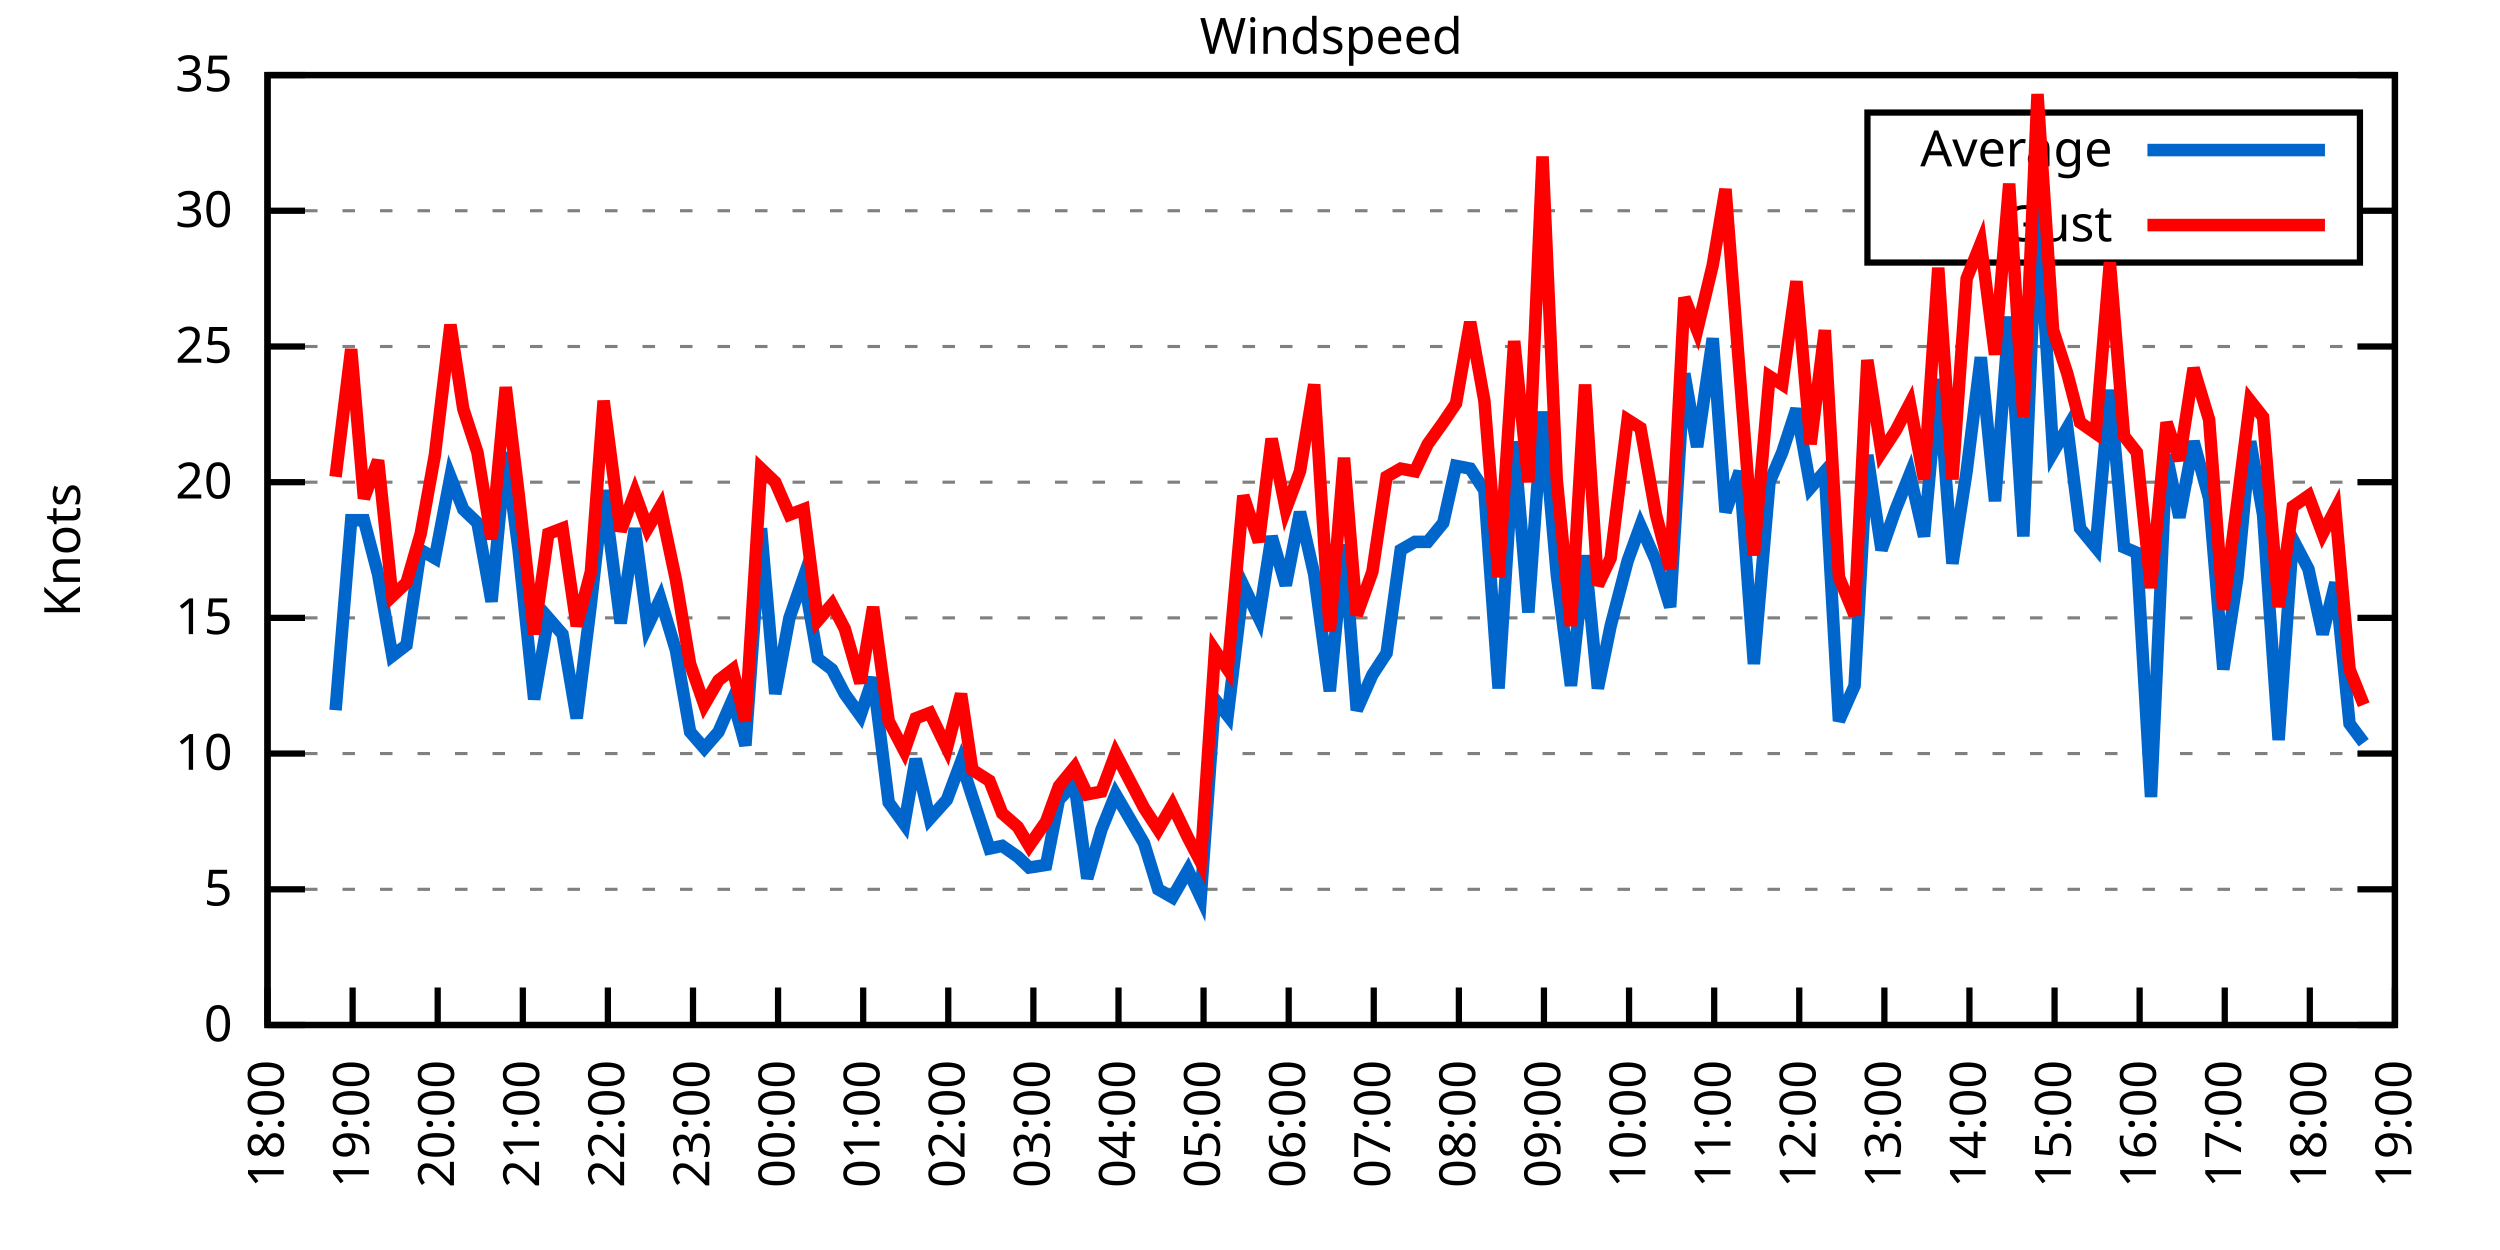
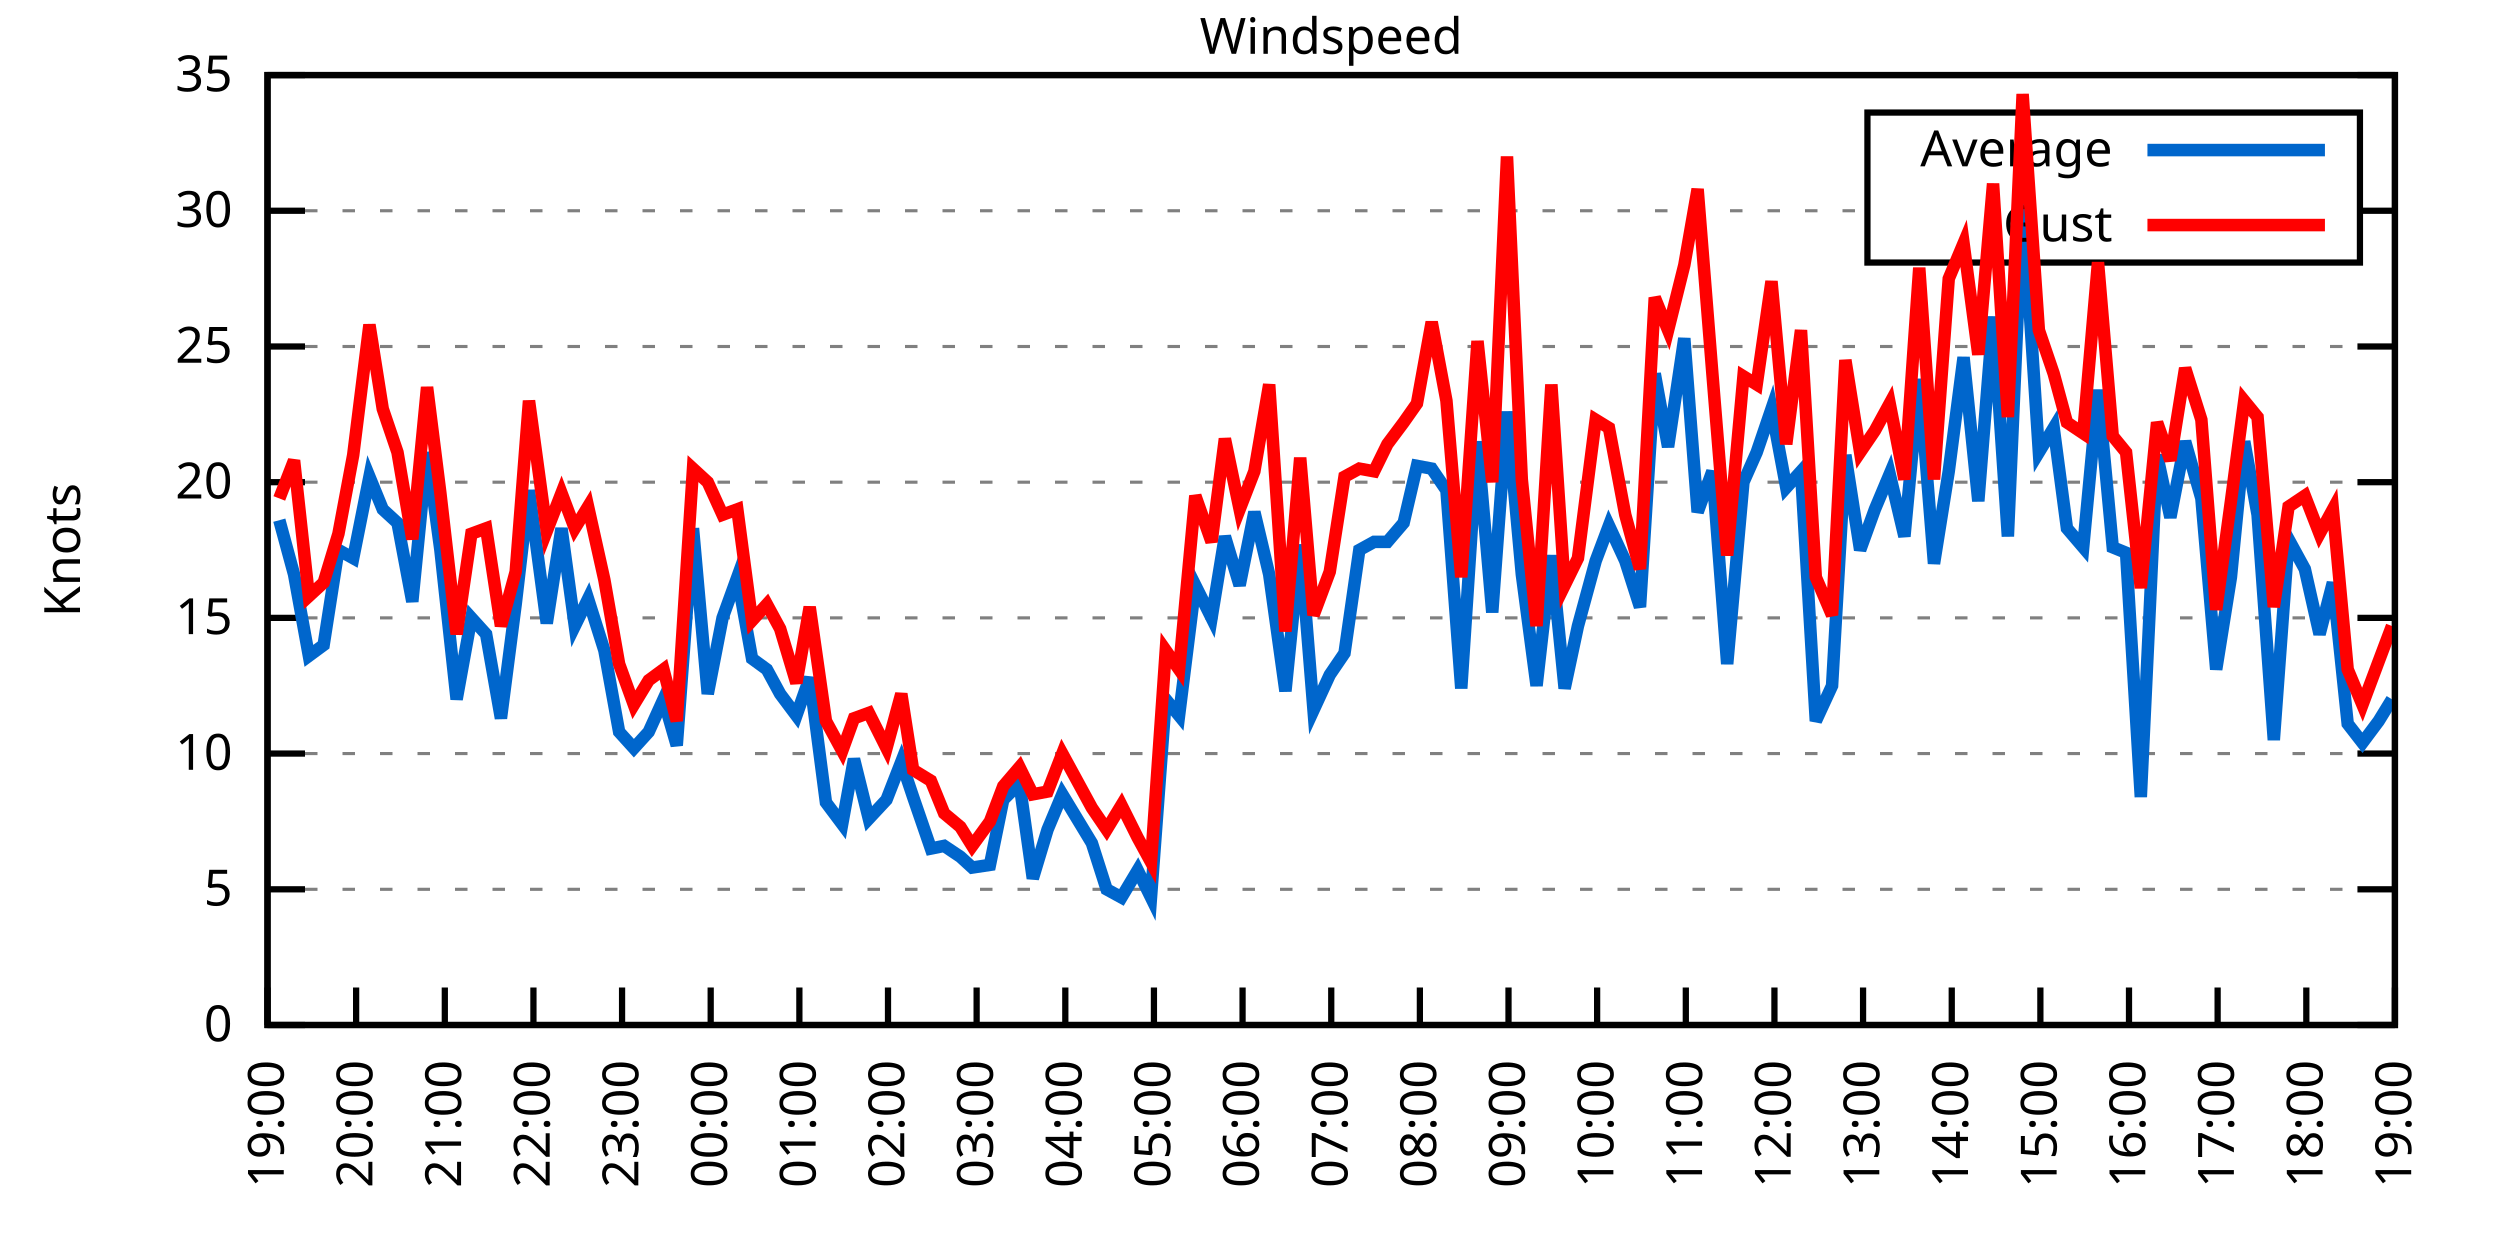
<svg xmlns="http://www.w3.org/2000/svg" xmlns:xlink="http://www.w3.org/1999/xlink" width="400" height="200" viewBox="0 0 400 200">
  <g id="gnuplot_canvas">
    <rect x="0" y="0" width="400" height="200" fill="none" />
    <defs>
      <circle id="gpDot" r="0.5" stroke-width="0.5" stroke="currentColor" />
      <path id="gpPt0" stroke-width="0.333" stroke="currentColor" d="M-1,0 h2 M0,-1 v2" />
      <path id="gpPt1" stroke-width="0.333" stroke="currentColor" d="M-1,-1 L1,1 M1,-1 L-1,1" />
      <path id="gpPt2" stroke-width="0.333" stroke="currentColor" d="M-1,0 L1,0 M0,-1 L0,1 M-1,-1 L1,1 M-1,1 L1,-1" />
      <rect id="gpPt3" stroke-width="0.333" stroke="currentColor" x="-1" y="-1" width="2" height="2" />
      <rect id="gpPt4" stroke-width="0.333" stroke="currentColor" fill="currentColor" x="-1" y="-1" width="2" height="2" />
      <circle id="gpPt5" stroke-width="0.333" stroke="currentColor" cx="0" cy="0" r="1" />
      <use xlink:href="#gpPt5" id="gpPt6" fill="currentColor" stroke="none" />
      <path id="gpPt7" stroke-width="0.333" stroke="currentColor" d="M0,-1.33 L-1.33,0.67 L1.33,0.67 z" />
      <use xlink:href="#gpPt7" id="gpPt8" fill="currentColor" stroke="none" />
      <use xlink:href="#gpPt7" id="gpPt9" stroke="currentColor" transform="rotate(180)" />
      <use xlink:href="#gpPt9" id="gpPt10" fill="currentColor" stroke="none" />
      <use xlink:href="#gpPt3" id="gpPt11" stroke="currentColor" transform="rotate(45)" />
      <use xlink:href="#gpPt11" id="gpPt12" fill="currentColor" stroke="none" />
      <path id="gpPt13" stroke-width="0.333" stroke="currentColor" d="M0,1.330 L1.265,0.411 L0.782,-1.067 L-0.782,-1.076 L-1.265,0.411 z" />
      <use xlink:href="#gpPt13" id="gpPt14" fill="currentColor" stroke="none" />
      <filter id="textbox" filterUnits="objectBoundingBox" x="0" y="0" height="1" width="1">
        <feFlood flood-color="white" flood-opacity="1" result="bgnd" />
        <feComposite in="SourceGraphic" in2="bgnd" operator="atop" />
      </filter>
      <filter id="greybox" filterUnits="objectBoundingBox" x="0" y="0" height="1" width="1">
        <feFlood flood-color="lightgrey" flood-opacity="1" result="grey" />
        <feComposite in="SourceGraphic" in2="grey" operator="atop" />
      </filter>
    </defs>
    <g fill="none" color="white" stroke="currentColor" stroke-width="1.00" stroke-linecap="butt" stroke-linejoin="miter">
</g>
    <g fill="none" color="black" stroke="currentColor" stroke-width="1.00" stroke-linecap="butt" stroke-linejoin="miter">
      <g stroke="none" shape-rendering="crispEdges">
        <polygon fill="rgb(255, 255, 255)" points="42.80,164.00 383.18,164.00 383.18,12.02 42.80,12.02 " />
      </g>
    </g>
    <g fill="none" color="black" stroke="currentColor" stroke-width="1.00" stroke-linecap="butt" stroke-linejoin="miter">
</g>
    <g fill="none" color="black" stroke="black" stroke-width="0.50" stroke-linecap="butt" stroke-linejoin="miter">
</g>
    <g fill="none" color="gray" stroke="currentColor" stroke-width="0.50" stroke-linecap="butt" stroke-linejoin="miter">
      <path stroke="gray" stroke-dasharray="2,4" class="gridline" d="M42.80,164.00 L383.19,164.00  " />
    </g>
    <g fill="none" color="gray" stroke="gray" stroke-width="1.00" stroke-linecap="butt" stroke-linejoin="miter">
</g>
    <g fill="none" color="black" stroke="currentColor" stroke-width="1.00" stroke-linecap="butt" stroke-linejoin="miter">
      <path stroke="black" d="M42.80,164.00 L48.80,164.00 M383.19,164.00 L377.19,164.00  " />
      <g transform="translate(37.20,166.60)" stroke="none" fill="black" font-family="Sans" font-size="8.00" text-anchor="end">
        <text>
          <tspan font-family="Sans"> 0</tspan>
        </text>
      </g>
    </g>
    <g fill="none" color="black" stroke="currentColor" stroke-width="1.00" stroke-linecap="butt" stroke-linejoin="miter">
</g>
    <g fill="none" color="black" stroke="black" stroke-width="0.50" stroke-linecap="butt" stroke-linejoin="miter">
</g>
    <g fill="none" color="gray" stroke="currentColor" stroke-width="0.50" stroke-linecap="butt" stroke-linejoin="miter">
      <path stroke="gray" stroke-dasharray="2,4" class="gridline" d="M42.80,142.29 L383.19,142.29  " />
    </g>
    <g fill="none" color="gray" stroke="gray" stroke-width="1.00" stroke-linecap="butt" stroke-linejoin="miter">
</g>
    <g fill="none" color="black" stroke="currentColor" stroke-width="1.00" stroke-linecap="butt" stroke-linejoin="miter">
      <path stroke="black" d="M42.80,142.29 L48.80,142.29 M383.19,142.29 L377.19,142.29  " />
      <g transform="translate(37.20,144.89)" stroke="none" fill="black" font-family="Sans" font-size="8.00" text-anchor="end">
        <text>
          <tspan font-family="Sans"> 5</tspan>
        </text>
      </g>
    </g>
    <g fill="none" color="black" stroke="currentColor" stroke-width="1.00" stroke-linecap="butt" stroke-linejoin="miter">
</g>
    <g fill="none" color="black" stroke="black" stroke-width="0.50" stroke-linecap="butt" stroke-linejoin="miter">
</g>
    <g fill="none" color="gray" stroke="currentColor" stroke-width="0.50" stroke-linecap="butt" stroke-linejoin="miter">
      <path stroke="gray" stroke-dasharray="2,4" class="gridline" d="M42.80,120.57 L383.19,120.57  " />
    </g>
    <g fill="none" color="gray" stroke="gray" stroke-width="1.00" stroke-linecap="butt" stroke-linejoin="miter">
</g>
    <g fill="none" color="black" stroke="currentColor" stroke-width="1.00" stroke-linecap="butt" stroke-linejoin="miter">
      <path stroke="black" d="M42.80,120.57 L48.80,120.57 M383.19,120.57 L377.19,120.57  " />
      <g transform="translate(37.20,123.17)" stroke="none" fill="black" font-family="Sans" font-size="8.00" text-anchor="end">
        <text>
          <tspan font-family="Sans"> 10</tspan>
        </text>
      </g>
    </g>
    <g fill="none" color="black" stroke="currentColor" stroke-width="1.00" stroke-linecap="butt" stroke-linejoin="miter">
</g>
    <g fill="none" color="black" stroke="black" stroke-width="0.50" stroke-linecap="butt" stroke-linejoin="miter">
</g>
    <g fill="none" color="gray" stroke="currentColor" stroke-width="0.50" stroke-linecap="butt" stroke-linejoin="miter">
      <path stroke="gray" stroke-dasharray="2,4" class="gridline" d="M42.80,98.86 L383.19,98.86  " />
    </g>
    <g fill="none" color="gray" stroke="gray" stroke-width="1.00" stroke-linecap="butt" stroke-linejoin="miter">
</g>
    <g fill="none" color="black" stroke="currentColor" stroke-width="1.00" stroke-linecap="butt" stroke-linejoin="miter">
      <path stroke="black" d="M42.80,98.86 L48.80,98.86 M383.19,98.86 L377.19,98.86  " />
      <g transform="translate(37.20,101.46)" stroke="none" fill="black" font-family="Sans" font-size="8.00" text-anchor="end">
        <text>
          <tspan font-family="Sans"> 15</tspan>
        </text>
      </g>
    </g>
    <g fill="none" color="black" stroke="currentColor" stroke-width="1.00" stroke-linecap="butt" stroke-linejoin="miter">
</g>
    <g fill="none" color="black" stroke="black" stroke-width="0.50" stroke-linecap="butt" stroke-linejoin="miter">
</g>
    <g fill="none" color="gray" stroke="currentColor" stroke-width="0.50" stroke-linecap="butt" stroke-linejoin="miter">
      <path stroke="gray" stroke-dasharray="2,4" class="gridline" d="M42.80,77.15 L383.19,77.15  " />
    </g>
    <g fill="none" color="gray" stroke="gray" stroke-width="1.00" stroke-linecap="butt" stroke-linejoin="miter">
</g>
    <g fill="none" color="black" stroke="currentColor" stroke-width="1.00" stroke-linecap="butt" stroke-linejoin="miter">
      <path stroke="black" d="M42.80,77.15 L48.80,77.15 M383.19,77.15 L377.19,77.15  " />
      <g transform="translate(37.20,79.75)" stroke="none" fill="black" font-family="Sans" font-size="8.00" text-anchor="end">
        <text>
          <tspan font-family="Sans"> 20</tspan>
        </text>
      </g>
    </g>
    <g fill="none" color="black" stroke="currentColor" stroke-width="1.00" stroke-linecap="butt" stroke-linejoin="miter">
</g>
    <g fill="none" color="black" stroke="black" stroke-width="0.50" stroke-linecap="butt" stroke-linejoin="miter">
</g>
    <g fill="none" color="gray" stroke="currentColor" stroke-width="0.50" stroke-linecap="butt" stroke-linejoin="miter">
      <path stroke="gray" stroke-dasharray="2,4" class="gridline" d="M42.80,55.44 L383.19,55.44  " />
    </g>
    <g fill="none" color="gray" stroke="gray" stroke-width="1.00" stroke-linecap="butt" stroke-linejoin="miter">
</g>
    <g fill="none" color="black" stroke="currentColor" stroke-width="1.00" stroke-linecap="butt" stroke-linejoin="miter">
      <path stroke="black" d="M42.80,55.44 L48.80,55.44 M383.19,55.44 L377.19,55.44  " />
      <g transform="translate(37.20,58.04)" stroke="none" fill="black" font-family="Sans" font-size="8.00" text-anchor="end">
        <text>
          <tspan font-family="Sans"> 25</tspan>
        </text>
      </g>
    </g>
    <g fill="none" color="black" stroke="currentColor" stroke-width="1.00" stroke-linecap="butt" stroke-linejoin="miter">
</g>
    <g fill="none" color="black" stroke="black" stroke-width="0.50" stroke-linecap="butt" stroke-linejoin="miter">
</g>
    <g fill="none" color="gray" stroke="currentColor" stroke-width="0.50" stroke-linecap="butt" stroke-linejoin="miter">
      <path stroke="gray" stroke-dasharray="2,4" class="gridline" d="M42.80,33.72 L298.79,33.72 M377.59,33.72 L383.19,33.72  " />
    </g>
    <g fill="none" color="gray" stroke="gray" stroke-width="1.00" stroke-linecap="butt" stroke-linejoin="miter">
</g>
    <g fill="none" color="black" stroke="currentColor" stroke-width="1.00" stroke-linecap="butt" stroke-linejoin="miter">
      <path stroke="black" d="M42.80,33.72 L48.80,33.72 M383.19,33.72 L377.19,33.72  " />
      <g transform="translate(37.20,36.32)" stroke="none" fill="black" font-family="Sans" font-size="8.00" text-anchor="end">
        <text>
          <tspan font-family="Sans"> 30</tspan>
        </text>
      </g>
    </g>
    <g fill="none" color="black" stroke="currentColor" stroke-width="1.00" stroke-linecap="butt" stroke-linejoin="miter">
</g>
    <g fill="none" color="black" stroke="black" stroke-width="0.50" stroke-linecap="butt" stroke-linejoin="miter">
</g>
    <g fill="none" color="gray" stroke="currentColor" stroke-width="0.50" stroke-linecap="butt" stroke-linejoin="miter">
      <path stroke="gray" stroke-dasharray="2,4" class="gridline" d="M42.80,12.01 L383.19,12.01  " />
    </g>
    <g fill="none" color="gray" stroke="gray" stroke-width="1.00" stroke-linecap="butt" stroke-linejoin="miter">
</g>
    <g fill="none" color="black" stroke="currentColor" stroke-width="1.00" stroke-linecap="butt" stroke-linejoin="miter">
      <path stroke="black" d="M42.80,12.01 L48.80,12.01 M383.19,12.01 L377.19,12.01  " />
      <g transform="translate(37.20,14.61)" stroke="none" fill="black" font-family="Sans" font-size="8.00" text-anchor="end">
        <text>
          <tspan font-family="Sans"> 35</tspan>
        </text>
      </g>
    </g>
    <g fill="none" color="black" stroke="currentColor" stroke-width="1.00" stroke-linecap="butt" stroke-linejoin="miter">
      <path stroke="black" d="M42.80,164.00 L42.80,158.00  " />
      <g transform="translate(45.40,169.60) rotate(270.00)" stroke="none" fill="black" font-family="Sans" font-size="8.00" text-anchor="end">
        <text>
-           <tspan font-family="Sans">18:00</tspan>
-         </text>
-       </g>
-     </g>
-     <g fill="none" color="black" stroke="currentColor" stroke-width="1.00" stroke-linecap="butt" stroke-linejoin="miter">
-       <path stroke="black" d="M56.42,164.00 L56.42,158.00  " />
-       <g transform="translate(59.02,169.60) rotate(270.00)" stroke="none" fill="black" font-family="Sans" font-size="8.00" text-anchor="end">
-         <text>
          <tspan font-family="Sans">19:00</tspan>
        </text>
      </g>
    </g>
    <g fill="none" color="black" stroke="currentColor" stroke-width="1.00" stroke-linecap="butt" stroke-linejoin="miter">
-       <path stroke="black" d="M70.03,164.00 L70.03,158.00  " />
-       <g transform="translate(72.63,169.60) rotate(270.00)" stroke="none" fill="black" font-family="Sans" font-size="8.00" text-anchor="end">
+       <path stroke="black" d="M56.98,164.00 L56.98,158.00  " />
+       <g transform="translate(59.58,169.60) rotate(270.00)" stroke="none" fill="black" font-family="Sans" font-size="8.00" text-anchor="end">
        <text>
          <tspan font-family="Sans">20:00</tspan>
        </text>
      </g>
    </g>
    <g fill="none" color="black" stroke="currentColor" stroke-width="1.00" stroke-linecap="butt" stroke-linejoin="miter">
-       <path stroke="black" d="M83.65,164.00 L83.65,158.00  " />
-       <g transform="translate(86.25,169.60) rotate(270.00)" stroke="none" fill="black" font-family="Sans" font-size="8.00" text-anchor="end">
+       <path stroke="black" d="M71.17,164.00 L71.17,158.00  " />
+       <g transform="translate(73.77,169.60) rotate(270.00)" stroke="none" fill="black" font-family="Sans" font-size="8.00" text-anchor="end">
        <text>
          <tspan font-family="Sans">21:00</tspan>
        </text>
      </g>
    </g>
    <g fill="none" color="black" stroke="currentColor" stroke-width="1.00" stroke-linecap="butt" stroke-linejoin="miter">
-       <path stroke="black" d="M97.26,164.00 L97.26,158.00  " />
-       <g transform="translate(99.86,169.60) rotate(270.00)" stroke="none" fill="black" font-family="Sans" font-size="8.00" text-anchor="end">
+       <path stroke="black" d="M85.35,164.00 L85.35,158.00  " />
+       <g transform="translate(87.95,169.60) rotate(270.00)" stroke="none" fill="black" font-family="Sans" font-size="8.00" text-anchor="end">
        <text>
          <tspan font-family="Sans">22:00</tspan>
        </text>
      </g>
    </g>
    <g fill="none" color="black" stroke="currentColor" stroke-width="1.00" stroke-linecap="butt" stroke-linejoin="miter">
-       <path stroke="black" d="M110.88,164.00 L110.88,158.00  " />
-       <g transform="translate(113.48,169.60) rotate(270.00)" stroke="none" fill="black" font-family="Sans" font-size="8.00" text-anchor="end">
+       <path stroke="black" d="M99.53,164.00 L99.53,158.00  " />
+       <g transform="translate(102.13,169.60) rotate(270.00)" stroke="none" fill="black" font-family="Sans" font-size="8.00" text-anchor="end">
        <text>
          <tspan font-family="Sans">23:00</tspan>
        </text>
      </g>
    </g>
    <g fill="none" color="black" stroke="currentColor" stroke-width="1.00" stroke-linecap="butt" stroke-linejoin="miter">
-       <path stroke="black" d="M124.49,164.00 L124.49,158.00  " />
-       <g transform="translate(127.09,169.60) rotate(270.00)" stroke="none" fill="black" font-family="Sans" font-size="8.00" text-anchor="end">
+       <path stroke="black" d="M113.71,164.00 L113.71,158.00  " />
+       <g transform="translate(116.31,169.60) rotate(270.00)" stroke="none" fill="black" font-family="Sans" font-size="8.00" text-anchor="end">
        <text>
          <tspan font-family="Sans">00:00</tspan>
        </text>
      </g>
    </g>
    <g fill="none" color="black" stroke="currentColor" stroke-width="1.00" stroke-linecap="butt" stroke-linejoin="miter">
-       <path stroke="black" d="M138.11,164.00 L138.11,158.00  " />
-       <g transform="translate(140.71,169.60) rotate(270.00)" stroke="none" fill="black" font-family="Sans" font-size="8.00" text-anchor="end">
+       <path stroke="black" d="M127.90,164.00 L127.90,158.00  " />
+       <g transform="translate(130.50,169.60) rotate(270.00)" stroke="none" fill="black" font-family="Sans" font-size="8.00" text-anchor="end">
        <text>
          <tspan font-family="Sans">01:00</tspan>
        </text>
      </g>
    </g>
    <g fill="none" color="black" stroke="currentColor" stroke-width="1.00" stroke-linecap="butt" stroke-linejoin="miter">
-       <path stroke="black" d="M151.72,164.00 L151.72,158.00  " />
-       <g transform="translate(154.32,169.60) rotate(270.00)" stroke="none" fill="black" font-family="Sans" font-size="8.00" text-anchor="end">
+       <path stroke="black" d="M142.08,164.00 L142.08,158.00  " />
+       <g transform="translate(144.68,169.60) rotate(270.00)" stroke="none" fill="black" font-family="Sans" font-size="8.00" text-anchor="end">
        <text>
          <tspan font-family="Sans">02:00</tspan>
        </text>
      </g>
    </g>
    <g fill="none" color="black" stroke="currentColor" stroke-width="1.00" stroke-linecap="butt" stroke-linejoin="miter">
-       <path stroke="black" d="M165.34,164.00 L165.34,158.00  " />
-       <g transform="translate(167.94,169.60) rotate(270.00)" stroke="none" fill="black" font-family="Sans" font-size="8.00" text-anchor="end">
+       <path stroke="black" d="M156.26,164.00 L156.26,158.00  " />
+       <g transform="translate(158.86,169.60) rotate(270.00)" stroke="none" fill="black" font-family="Sans" font-size="8.00" text-anchor="end">
        <text>
          <tspan font-family="Sans">03:00</tspan>
        </text>
      </g>
    </g>
    <g fill="none" color="black" stroke="currentColor" stroke-width="1.00" stroke-linecap="butt" stroke-linejoin="miter">
-       <path stroke="black" d="M178.96,164.00 L178.96,158.00  " />
-       <g transform="translate(181.56,169.60) rotate(270.00)" stroke="none" fill="black" font-family="Sans" font-size="8.00" text-anchor="end">
+       <path stroke="black" d="M170.45,164.00 L170.45,158.00  " />
+       <g transform="translate(173.05,169.60) rotate(270.00)" stroke="none" fill="black" font-family="Sans" font-size="8.00" text-anchor="end">
        <text>
          <tspan font-family="Sans">04:00</tspan>
        </text>
      </g>
    </g>
    <g fill="none" color="black" stroke="currentColor" stroke-width="1.00" stroke-linecap="butt" stroke-linejoin="miter">
-       <path stroke="black" d="M192.57,164.00 L192.57,158.00  " />
-       <g transform="translate(195.17,169.60) rotate(270.00)" stroke="none" fill="black" font-family="Sans" font-size="8.00" text-anchor="end">
+       <path stroke="black" d="M184.63,164.00 L184.63,158.00  " />
+       <g transform="translate(187.23,169.60) rotate(270.00)" stroke="none" fill="black" font-family="Sans" font-size="8.00" text-anchor="end">
        <text>
          <tspan font-family="Sans">05:00</tspan>
        </text>
      </g>
    </g>
    <g fill="none" color="black" stroke="currentColor" stroke-width="1.00" stroke-linecap="butt" stroke-linejoin="miter">
-       <path stroke="black" d="M206.19,164.00 L206.19,158.00  " />
-       <g transform="translate(208.79,169.60) rotate(270.00)" stroke="none" fill="black" font-family="Sans" font-size="8.00" text-anchor="end">
+       <path stroke="black" d="M198.81,164.00 L198.81,158.00  " />
+       <g transform="translate(201.41,169.60) rotate(270.00)" stroke="none" fill="black" font-family="Sans" font-size="8.00" text-anchor="end">
        <text>
          <tspan font-family="Sans">06:00</tspan>
        </text>
      </g>
    </g>
    <g fill="none" color="black" stroke="currentColor" stroke-width="1.00" stroke-linecap="butt" stroke-linejoin="miter">
-       <path stroke="black" d="M219.80,164.00 L219.80,158.00  " />
-       <g transform="translate(222.40,169.60) rotate(270.00)" stroke="none" fill="black" font-family="Sans" font-size="8.00" text-anchor="end">
+       <path stroke="black" d="M213.00,164.00 L213.00,158.00  " />
+       <g transform="translate(215.60,169.60) rotate(270.00)" stroke="none" fill="black" font-family="Sans" font-size="8.00" text-anchor="end">
        <text>
          <tspan font-family="Sans">07:00</tspan>
        </text>
      </g>
    </g>
    <g fill="none" color="black" stroke="currentColor" stroke-width="1.00" stroke-linecap="butt" stroke-linejoin="miter">
-       <path stroke="black" d="M233.42,164.00 L233.42,158.00  " />
-       <g transform="translate(236.02,169.60) rotate(270.00)" stroke="none" fill="black" font-family="Sans" font-size="8.00" text-anchor="end">
+       <path stroke="black" d="M227.18,164.00 L227.18,158.00  " />
+       <g transform="translate(229.78,169.60) rotate(270.00)" stroke="none" fill="black" font-family="Sans" font-size="8.00" text-anchor="end">
        <text>
          <tspan font-family="Sans">08:00</tspan>
        </text>
      </g>
    </g>
    <g fill="none" color="black" stroke="currentColor" stroke-width="1.00" stroke-linecap="butt" stroke-linejoin="miter">
-       <path stroke="black" d="M247.03,164.00 L247.03,158.00  " />
-       <g transform="translate(249.63,169.60) rotate(270.00)" stroke="none" fill="black" font-family="Sans" font-size="8.00" text-anchor="end">
+       <path stroke="black" d="M241.36,164.00 L241.36,158.00  " />
+       <g transform="translate(243.96,169.60) rotate(270.00)" stroke="none" fill="black" font-family="Sans" font-size="8.00" text-anchor="end">
        <text>
          <tspan font-family="Sans">09:00</tspan>
        </text>
      </g>
    </g>
    <g fill="none" color="black" stroke="currentColor" stroke-width="1.00" stroke-linecap="butt" stroke-linejoin="miter">
-       <path stroke="black" d="M260.65,164.00 L260.65,158.00  " />
-       <g transform="translate(263.25,169.60) rotate(270.00)" stroke="none" fill="black" font-family="Sans" font-size="8.00" text-anchor="end">
+       <path stroke="black" d="M255.54,164.00 L255.54,158.00  " />
+       <g transform="translate(258.14,169.60) rotate(270.00)" stroke="none" fill="black" font-family="Sans" font-size="8.00" text-anchor="end">
        <text>
          <tspan font-family="Sans">10:00</tspan>
        </text>
      </g>
    </g>
    <g fill="none" color="black" stroke="currentColor" stroke-width="1.00" stroke-linecap="butt" stroke-linejoin="miter">
-       <path stroke="black" d="M274.27,164.00 L274.27,158.00  " />
-       <g transform="translate(276.87,169.60) rotate(270.00)" stroke="none" fill="black" font-family="Sans" font-size="8.00" text-anchor="end">
+       <path stroke="black" d="M269.73,164.00 L269.73,158.00  " />
+       <g transform="translate(272.33,169.60) rotate(270.00)" stroke="none" fill="black" font-family="Sans" font-size="8.00" text-anchor="end">
        <text>
          <tspan font-family="Sans">11:00</tspan>
        </text>
      </g>
    </g>
    <g fill="none" color="black" stroke="currentColor" stroke-width="1.00" stroke-linecap="butt" stroke-linejoin="miter">
-       <path stroke="black" d="M287.88,164.00 L287.88,158.00  " />
-       <g transform="translate(290.48,169.60) rotate(270.00)" stroke="none" fill="black" font-family="Sans" font-size="8.00" text-anchor="end">
+       <path stroke="black" d="M283.91,164.00 L283.91,158.00  " />
+       <g transform="translate(286.51,169.60) rotate(270.00)" stroke="none" fill="black" font-family="Sans" font-size="8.00" text-anchor="end">
        <text>
          <tspan font-family="Sans">12:00</tspan>
        </text>
      </g>
    </g>
    <g fill="none" color="black" stroke="currentColor" stroke-width="1.00" stroke-linecap="butt" stroke-linejoin="miter">
-       <path stroke="black" d="M301.50,164.00 L301.50,158.00  " />
-       <g transform="translate(304.10,169.60) rotate(270.00)" stroke="none" fill="black" font-family="Sans" font-size="8.00" text-anchor="end">
+       <path stroke="black" d="M298.09,164.00 L298.09,158.00  " />
+       <g transform="translate(300.69,169.60) rotate(270.00)" stroke="none" fill="black" font-family="Sans" font-size="8.00" text-anchor="end">
        <text>
          <tspan font-family="Sans">13:00</tspan>
        </text>
      </g>
    </g>
    <g fill="none" color="black" stroke="currentColor" stroke-width="1.00" stroke-linecap="butt" stroke-linejoin="miter">
-       <path stroke="black" d="M315.11,164.00 L315.11,158.00  " />
-       <g transform="translate(317.71,169.60) rotate(270.00)" stroke="none" fill="black" font-family="Sans" font-size="8.00" text-anchor="end">
+       <path stroke="black" d="M312.28,164.00 L312.28,158.00  " />
+       <g transform="translate(314.88,169.60) rotate(270.00)" stroke="none" fill="black" font-family="Sans" font-size="8.00" text-anchor="end">
        <text>
          <tspan font-family="Sans">14:00</tspan>
        </text>
      </g>
    </g>
    <g fill="none" color="black" stroke="currentColor" stroke-width="1.00" stroke-linecap="butt" stroke-linejoin="miter">
-       <path stroke="black" d="M328.73,164.00 L328.73,158.00  " />
-       <g transform="translate(331.33,169.60) rotate(270.00)" stroke="none" fill="black" font-family="Sans" font-size="8.00" text-anchor="end">
+       <path stroke="black" d="M326.46,164.00 L326.46,158.00  " />
+       <g transform="translate(329.06,169.60) rotate(270.00)" stroke="none" fill="black" font-family="Sans" font-size="8.00" text-anchor="end">
        <text>
          <tspan font-family="Sans">15:00</tspan>
        </text>
      </g>
    </g>
    <g fill="none" color="black" stroke="currentColor" stroke-width="1.00" stroke-linecap="butt" stroke-linejoin="miter">
-       <path stroke="black" d="M342.34,164.00 L342.34,158.00  " />
-       <g transform="translate(344.94,169.60) rotate(270.00)" stroke="none" fill="black" font-family="Sans" font-size="8.00" text-anchor="end">
+       <path stroke="black" d="M340.64,164.00 L340.64,158.00  " />
+       <g transform="translate(343.24,169.60) rotate(270.00)" stroke="none" fill="black" font-family="Sans" font-size="8.00" text-anchor="end">
        <text>
          <tspan font-family="Sans">16:00</tspan>
        </text>
      </g>
    </g>
    <g fill="none" color="black" stroke="currentColor" stroke-width="1.00" stroke-linecap="butt" stroke-linejoin="miter">
-       <path stroke="black" d="M355.96,164.00 L355.96,158.00  " />
-       <g transform="translate(358.56,169.60) rotate(270.00)" stroke="none" fill="black" font-family="Sans" font-size="8.00" text-anchor="end">
+       <path stroke="black" d="M354.82,164.00 L354.82,158.00  " />
+       <g transform="translate(357.42,169.60) rotate(270.00)" stroke="none" fill="black" font-family="Sans" font-size="8.00" text-anchor="end">
        <text>
          <tspan font-family="Sans">17:00</tspan>
        </text>
      </g>
    </g>
    <g fill="none" color="black" stroke="currentColor" stroke-width="1.00" stroke-linecap="butt" stroke-linejoin="miter">
-       <path stroke="black" d="M369.57,164.00 L369.57,158.00  " />
-       <g transform="translate(372.17,169.60) rotate(270.00)" stroke="none" fill="black" font-family="Sans" font-size="8.00" text-anchor="end">
+       <path stroke="black" d="M369.01,164.00 L369.01,158.00  " />
+       <g transform="translate(371.61,169.60) rotate(270.00)" stroke="none" fill="black" font-family="Sans" font-size="8.00" text-anchor="end">
        <text>
          <tspan font-family="Sans">18:00</tspan>
        </text>
      </g>
    </g>
    <g fill="none" color="black" stroke="currentColor" stroke-width="1.00" stroke-linecap="butt" stroke-linejoin="miter">
      <path stroke="black" d="M383.19,164.00 L383.19,158.00  " />
      <g transform="translate(385.79,169.60) rotate(270.00)" stroke="none" fill="black" font-family="Sans" font-size="8.00" text-anchor="end">
        <text>
          <tspan font-family="Sans">19:00</tspan>
        </text>
      </g>
    </g>
    <g fill="none" color="black" stroke="currentColor" stroke-width="1.00" stroke-linecap="butt" stroke-linejoin="miter">
</g>
    <g fill="none" color="black" stroke="currentColor" stroke-width="1.00" stroke-linecap="butt" stroke-linejoin="miter">
      <path stroke="black" d="M42.80,12.01 L42.80,164.00 L383.19,164.00 L383.19,12.01 L42.80,12.01 Z  " />
    </g>
    <g fill="none" color="black" stroke="currentColor" stroke-width="1.00" stroke-linecap="butt" stroke-linejoin="miter">
</g>
    <g fill="none" color="black" stroke="currentColor" stroke-width="1.00" stroke-linecap="butt" stroke-linejoin="miter">
      <path stroke="black" d="M298.79,42.01 L298.79,18.01 L377.59,18.01 L377.59,42.01 L298.79,42.01 Z  " />
    </g>
    <g id="Windspeed_plot_1">
      <g fill="none" color="white" stroke="black" stroke-width="2.00" stroke-linecap="butt" stroke-linejoin="miter">
</g>
      <g fill="none" color="black" stroke="currentColor" stroke-width="2.00" stroke-linecap="butt" stroke-linejoin="miter">
        <g transform="translate(337.99,26.61)" stroke="none" fill="black" font-family="Sans" font-size="8.00" text-anchor="end">
          <text>
            <tspan font-family="Sans">Average</tspan>
          </text>
        </g>
      </g>
      <g fill="none" color="black" stroke="currentColor" stroke-width="2.00" stroke-linecap="butt" stroke-linejoin="miter">
-         <path stroke="rgb(  0, 102, 204)" d="M343.59,24.01 L371.99,24.01 M53.69,113.63 L56.19,83.23 L58.23,83.23 L60.50,91.91 L62.77,104.94 L65.04,103.20   L67.31,88.00 L69.58,89.31 L72.07,76.28 L74.12,81.49 L76.39,83.66 L78.65,96.26 L80.92,72.37 L82.97,88.00   L85.46,111.89 L87.73,98.86 L90.00,101.47 L92.27,114.93 L94.54,96.69 L96.58,78.45 L99.30,99.73 L101.57,84.53   L103.62,100.16 L105.66,95.82 L108.15,104.07 L110.42,117.10 L112.69,119.71 L114.96,117.10 L117.23,111.89 L119.27,119.27   L121.77,84.53 L124.04,111.02 L126.31,98.86 L128.58,92.35 L130.85,105.38 L133.12,107.11 L135.16,111.02 L137.66,114.49   L139.70,108.42 L142.19,128.39 L144.69,131.86 L146.51,121.44 L148.77,131.00 L151.50,127.96 L153.77,121.88 L155.58,127.52   L158.31,135.77 L160.35,135.34 L162.84,137.08 L164.66,138.81 L167.38,138.38 L169.43,127.96 L171.92,125.35 L173.96,140.55   L176.23,132.73 L178.50,127.09 L183.04,134.90 L185.31,142.29 L187.58,143.59 L190.08,139.25 L192.12,143.59 L194.39,111.89   L196.43,114.49 L198.93,93.65 L201.42,98.86 L203.46,85.83 L205.73,93.65 L208.00,81.93 L210.27,91.91 L212.77,110.59   L215.04,87.14 L217.08,113.63 L219.58,107.98 L221.85,104.51 L224.11,88.00 L226.38,86.70 L228.43,86.70 L230.92,83.66   L232.96,74.54 L235.23,74.98 L237.50,78.45 L239.77,110.15 L242.27,70.63 L244.54,97.99 L246.81,65.86 L249.08,91.91   L251.35,109.72 L253.61,88.87 L255.66,110.15 L257.70,100.16 L260.42,89.74 L262.47,84.10 L264.96,89.74 L267.23,97.12   L269.50,59.78 L271.54,71.50 L274.04,54.13 L276.08,81.93 L278.35,75.41 L280.62,106.24 L283.12,77.15 L285.16,72.37   L287.43,65.42 L289.70,78.02 L291.97,75.41 L294.23,115.36 L296.73,109.72 L298.77,72.81 L301.04,88.00 L303.31,81.49   L305.58,75.85 L307.85,85.83 L310.12,60.65 L312.39,90.18 L314.66,75.41 L316.93,57.17 L319.20,80.19 L321.47,50.66   L323.74,85.83 L326.00,32.42 L328.50,72.37 L330.77,68.46 L332.81,84.53 L335.31,87.57 L337.58,62.38 L339.85,87.57   L341.89,88.44 L344.16,127.52 L346.65,72.81 L348.70,82.79 L350.97,70.63 L353.46,79.75 L355.73,107.11 L358.00,92.35   L360.04,70.63 L362.09,82.36 L364.58,118.40 L366.85,86.27 L369.35,91.04 L371.62,101.47 L373.66,93.22 L375.93,115.80   L378.20,118.84  " />
+         <path stroke="rgb(  0, 102, 204)" d="M343.59,24.01 L371.99,24.01 M44.69,83.23 L47.05,91.91 L49.42,104.94 L51.78,103.20 L54.15,88.00 L56.51,89.31   L59.11,76.28 L61.24,81.49 L63.60,83.66 L65.97,96.26 L68.33,72.37 L70.46,88.00 L73.06,111.89 L75.42,98.86   L77.78,101.47 L80.15,114.93 L82.51,96.69 L84.64,78.45 L87.48,99.73 L89.84,84.53 L91.97,100.16 L94.09,95.82   L96.70,104.07 L99.06,117.10 L101.42,119.71 L103.79,117.10 L106.15,111.89 L108.28,119.27 L110.88,84.53 L113.24,111.02   L115.61,98.86 L117.97,92.35 L120.33,105.38 L122.70,107.11 L124.82,111.02 L127.42,114.49 L129.55,108.42 L132.15,128.39   L134.75,131.86 L136.64,121.44 L139.01,131.00 L141.84,127.96 L144.21,121.88 L146.10,127.52 L148.94,135.77 L151.06,135.34   L153.66,137.08 L155.55,138.81 L158.39,138.38 L160.52,127.96 L163.12,125.35 L165.25,140.55 L167.61,132.73 L169.97,127.09   L174.70,134.90 L177.06,142.29 L179.43,143.59 L182.03,139.25 L184.16,143.59 L186.52,111.89 L188.65,114.49 L191.25,93.65   L193.85,98.86 L195.98,85.83 L198.34,93.65 L200.70,81.93 L203.07,91.91 L205.67,110.59 L208.03,87.14 L210.16,113.63   L212.76,107.98 L215.12,104.51 L217.49,88.00 L219.85,86.70 L221.98,86.70 L224.58,83.66 L226.71,74.54 L229.07,74.98   L231.43,78.45 L233.80,110.15 L236.40,70.63 L238.76,97.99 L241.12,65.86 L243.49,91.91 L245.85,109.72 L248.22,88.87   L250.34,110.15 L252.47,100.16 L255.31,89.74 L257.43,84.10 L260.04,89.74 L262.40,97.12 L264.76,59.78 L266.89,71.50   L269.49,54.13 L271.62,81.93 L273.98,75.41 L276.35,106.24 L278.95,77.15 L281.07,72.37 L283.44,65.42 L285.80,78.02   L288.16,75.41 L290.53,115.36 L293.13,109.72 L295.26,72.81 L297.62,88.00 L299.98,81.49 L302.35,75.85 L304.71,85.83   L307.08,60.65 L309.44,90.18 L311.80,75.41 L314.17,57.17 L316.53,80.19 L318.89,50.66 L321.26,85.83 L323.62,32.42   L326.22,72.37 L328.59,68.46 L330.71,84.53 L333.31,87.57 L335.68,62.38 L338.04,87.57 L340.17,88.44 L342.53,127.52   L345.13,72.81 L347.26,82.79 L349.62,70.63 L352.22,79.75 L354.59,107.11 L356.95,92.35 L359.08,70.63 L361.21,82.36   L363.81,118.40 L366.17,86.27 L368.77,91.04 L371.13,101.47 L373.26,93.22 L375.63,115.80 L377.99,118.84 L380.59,115.36   L382.72,111.89  " />
      </g>
    </g>
    <g id="Windspeed_plot_2">
      <g fill="none" color="black" stroke="currentColor" stroke-width="2.00" stroke-linecap="butt" stroke-linejoin="miter">
        <g transform="translate(337.99,38.61)" stroke="none" fill="black" font-family="Sans" font-size="8.00" text-anchor="end">
          <text>
            <tspan font-family="Sans">Gust</tspan>
          </text>
        </g>
      </g>
      <g fill="none" color="black" stroke="currentColor" stroke-width="2.00" stroke-linecap="butt" stroke-linejoin="miter">
-         <path stroke="rgb(255,   0,   0)" d="M343.59,36.01 L371.99,36.01 M53.69,76.28 L56.19,55.87 L58.23,79.75 L60.50,73.67 L62.77,95.39 L65.04,93.22   L67.31,85.40 L69.58,72.81 L72.07,51.96 L74.12,65.42 L76.39,72.37 L78.65,86.27 L80.92,61.95 L82.97,78.89   L85.46,101.47 L87.73,85.40 L90.00,84.53 L92.27,100.16 L94.54,91.48 L96.58,64.12 L99.30,84.97 L101.57,78.89   L103.62,84.53 L105.66,81.06 L108.15,92.78 L110.42,106.24 L112.69,112.76 L114.96,108.85 L117.23,107.11 L119.27,115.36   L121.77,74.98 L124.04,77.15 L126.31,82.36 L128.58,81.49 L130.85,99.30 L133.12,96.69 L135.16,100.60 L137.66,109.28   L139.70,97.12 L142.19,115.36 L144.69,120.14 L146.51,114.93 L148.77,114.06 L151.50,119.71 L153.77,111.02 L155.58,123.18   L158.31,124.92 L160.35,130.13 L162.84,132.30 L164.66,135.34 L167.38,131.43 L169.43,125.79 L171.92,122.75 L173.96,127.09   L176.23,126.65 L178.50,120.57 L183.04,129.26 L185.31,132.73 L187.58,128.83 L190.08,134.04 L192.12,137.94 L194.39,104.07   L196.43,107.11 L198.93,79.32 L201.42,86.70 L203.46,70.20 L205.73,81.49 L208.00,75.41 L210.27,61.52 L212.77,101.03   L215.04,73.24 L217.08,98.43 L219.58,91.48 L221.85,76.28 L224.11,74.98 L226.38,75.41 L228.43,71.07 L230.92,67.59   L232.96,64.56 L235.23,51.53 L237.50,64.12 L239.77,92.35 L242.27,54.57 L244.54,77.15 L246.81,25.04 L249.08,76.71   L251.35,100.16 L253.61,61.52 L255.66,93.65 L257.70,89.31 L260.42,67.16 L262.47,68.46 L264.96,82.36 L267.23,91.04   L269.50,47.62 L271.54,52.83 L274.04,42.41 L276.08,30.25 L278.35,59.78 L280.62,88.87 L283.12,60.21 L285.16,61.52   L287.43,45.01 L289.70,71.07 L291.97,52.83 L294.23,92.35 L296.73,98.43 L298.77,57.61 L301.04,72.37 L303.31,68.90   L305.58,64.56 L307.85,76.71 L310.12,42.84 L312.39,76.71 L314.66,44.58 L316.93,38.93 L319.20,56.74 L321.47,29.38   L323.74,66.73 L326.00,15.05 L328.50,52.83 L330.77,59.78 L332.81,67.59 L335.31,69.33 L337.58,41.97 L339.85,69.77   L341.89,72.37 L344.16,94.08 L346.65,67.59 L348.70,73.67 L350.97,58.91 L353.46,67.16 L355.73,97.56 L358.00,80.19   L360.04,64.12 L362.09,66.73 L364.58,97.12 L366.85,81.06 L369.35,79.32 L371.62,85.40 L373.66,81.49 L375.93,107.11   L378.20,112.76  " />
+         <path stroke="rgb(255,   0,   0)" d="M343.59,36.01 L371.99,36.01 M44.69,79.75 L47.05,73.67 L49.42,95.39 L51.78,93.22 L54.15,85.40 L56.51,72.81   L59.11,51.96 L61.24,65.42 L63.60,72.37 L65.97,86.27 L68.33,61.95 L70.46,78.89 L73.06,101.47 L75.42,85.40   L77.78,84.53 L80.15,100.16 L82.51,91.48 L84.64,64.12 L87.48,84.97 L89.84,78.89 L91.97,84.53 L94.09,81.06   L96.70,92.78 L99.06,106.24 L101.42,112.76 L103.79,108.85 L106.15,107.11 L108.28,115.36 L110.88,74.98 L113.24,77.15   L115.61,82.36 L117.97,81.49 L120.33,99.30 L122.70,96.69 L124.82,100.60 L127.42,109.28 L129.55,97.12 L132.15,115.36   L134.75,120.14 L136.64,114.93 L139.01,114.06 L141.84,119.71 L144.21,111.02 L146.10,123.18 L148.94,124.92 L151.06,130.13   L153.66,132.30 L155.55,135.34 L158.39,131.43 L160.52,125.79 L163.12,122.75 L165.25,127.09 L167.61,126.65 L169.97,120.57   L174.70,129.26 L177.06,132.73 L179.43,128.83 L182.03,134.04 L184.16,137.94 L186.52,104.07 L188.65,107.11 L191.25,79.32   L193.85,86.70 L195.98,70.20 L198.34,81.49 L200.70,75.41 L203.07,61.52 L205.67,101.03 L208.03,73.24 L210.16,98.43   L212.76,91.48 L215.12,76.28 L217.49,74.98 L219.85,75.41 L221.98,71.07 L224.58,67.59 L226.71,64.56 L229.07,51.53   L231.43,64.12 L233.80,92.35 L236.40,54.57 L238.76,77.15 L241.12,25.04 L243.49,76.71 L245.85,100.16 L248.22,61.52   L250.34,93.65 L252.47,89.31 L255.31,67.16 L257.43,68.46 L260.04,82.36 L262.40,91.04 L264.76,47.62 L266.89,52.83   L269.49,42.41 L271.62,30.25 L273.98,59.78 L276.35,88.87 L278.95,60.21 L281.07,61.52 L283.44,45.01 L285.80,71.07   L288.16,52.83 L290.53,92.35 L293.13,98.43 L295.26,57.61 L297.62,72.37 L299.98,68.90 L302.35,64.56 L304.71,76.71   L307.08,42.84 L309.44,76.71 L311.80,44.58 L314.17,38.93 L316.53,56.74 L318.89,29.38 L321.26,66.73 L323.62,15.05   L326.22,52.83 L328.59,59.78 L330.71,67.59 L333.31,69.33 L335.68,41.97 L338.04,69.77 L340.17,72.37 L342.53,94.08   L345.13,67.59 L347.26,73.67 L349.62,58.91 L352.22,67.16 L354.59,97.56 L356.95,80.19 L359.08,64.12 L361.21,66.73   L363.81,97.12 L366.17,81.06 L368.77,79.32 L371.13,85.40 L373.26,81.49 L375.63,107.11 L377.99,112.76 L380.59,105.81   L382.72,100.16  " />
      </g>
    </g>
    <g fill="none" color="black" stroke="currentColor" stroke-width="2.00" stroke-linecap="butt" stroke-linejoin="miter">
</g>
    <g fill="none" color="black" stroke="black" stroke-width="1.00" stroke-linecap="butt" stroke-linejoin="miter">
</g>
    <g fill="none" color="black" stroke="currentColor" stroke-width="1.00" stroke-linecap="butt" stroke-linejoin="miter">
      <path stroke="black" d="M42.80,12.01 L42.80,164.00 L383.19,164.00 L383.19,12.01 L42.80,12.01 Z  " />
      <g transform="translate(12.80,88.01) rotate(270.00)" stroke="none" fill="black" font-family="Sans" font-size="8.00" text-anchor="middle">
        <text>
          <tspan font-family="Sans">Knots</tspan>
        </text>
      </g>
    </g>
    <g fill="none" color="black" stroke="currentColor" stroke-width="1.00" stroke-linecap="butt" stroke-linejoin="miter">
</g>
    <g fill="none" color="black" stroke="currentColor" stroke-width="1.00" stroke-linecap="butt" stroke-linejoin="miter">
      <g transform="translate(212.99,8.61)" stroke="none" fill="black" font-family="Sans" font-size="8.00" text-anchor="middle">
        <text>
          <tspan font-family="Sans">Windspeed</tspan>
        </text>
      </g>
    </g>
    <g fill="none" color="black" stroke="currentColor" stroke-width="1.00" stroke-linecap="butt" stroke-linejoin="miter">
</g>
  </g>
</svg>
